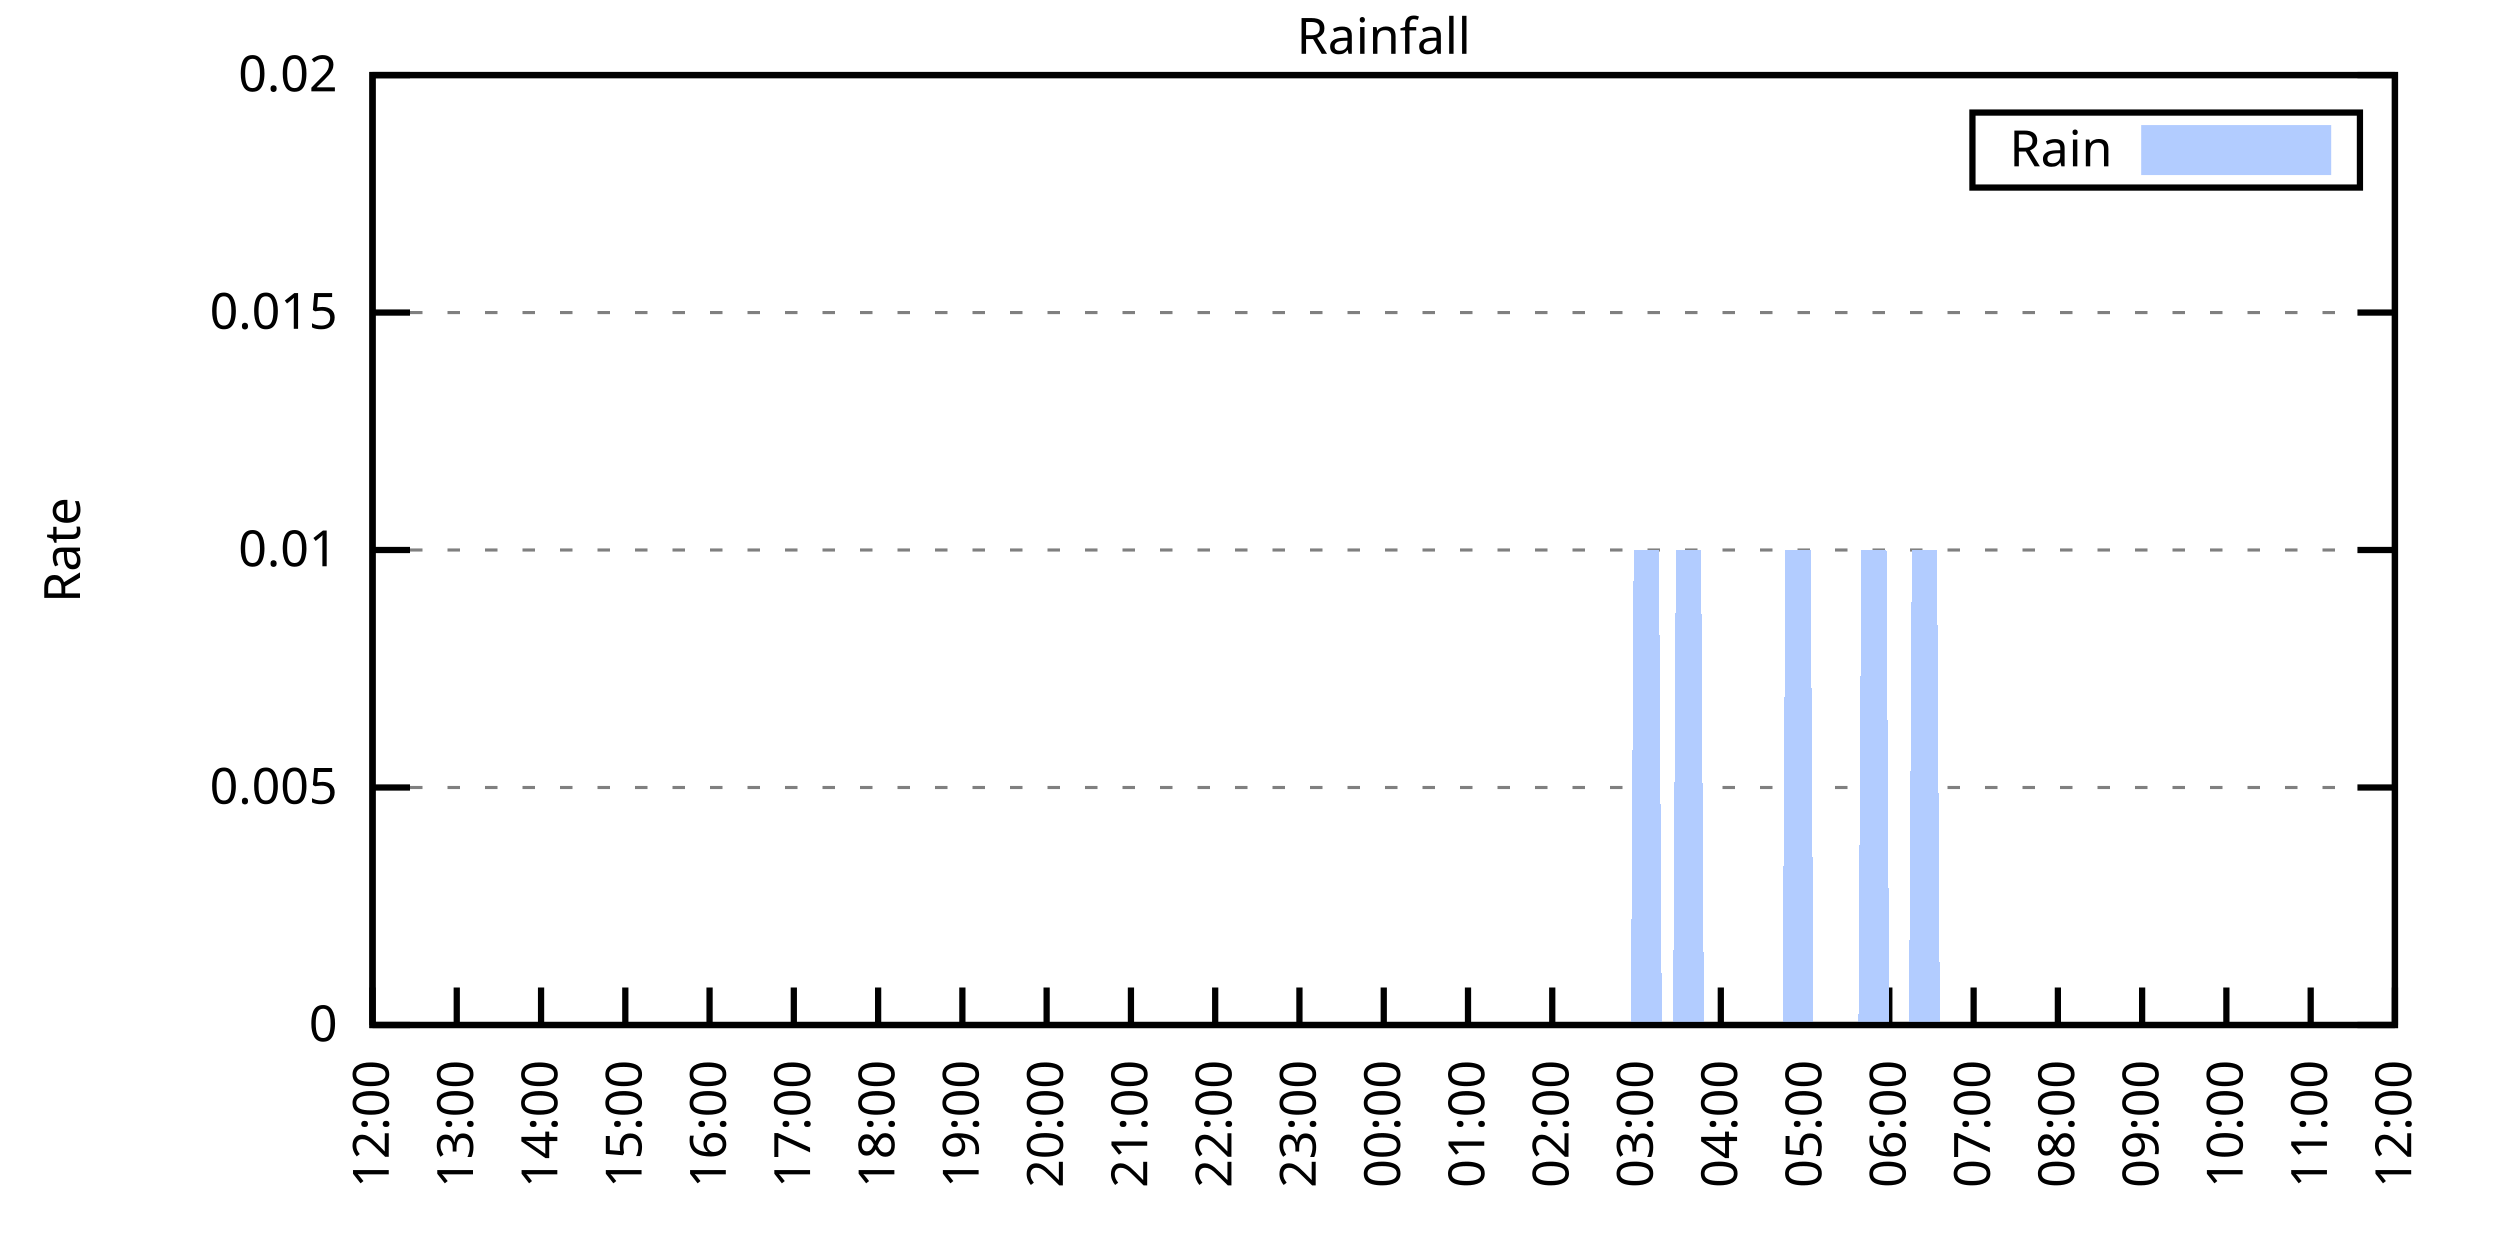
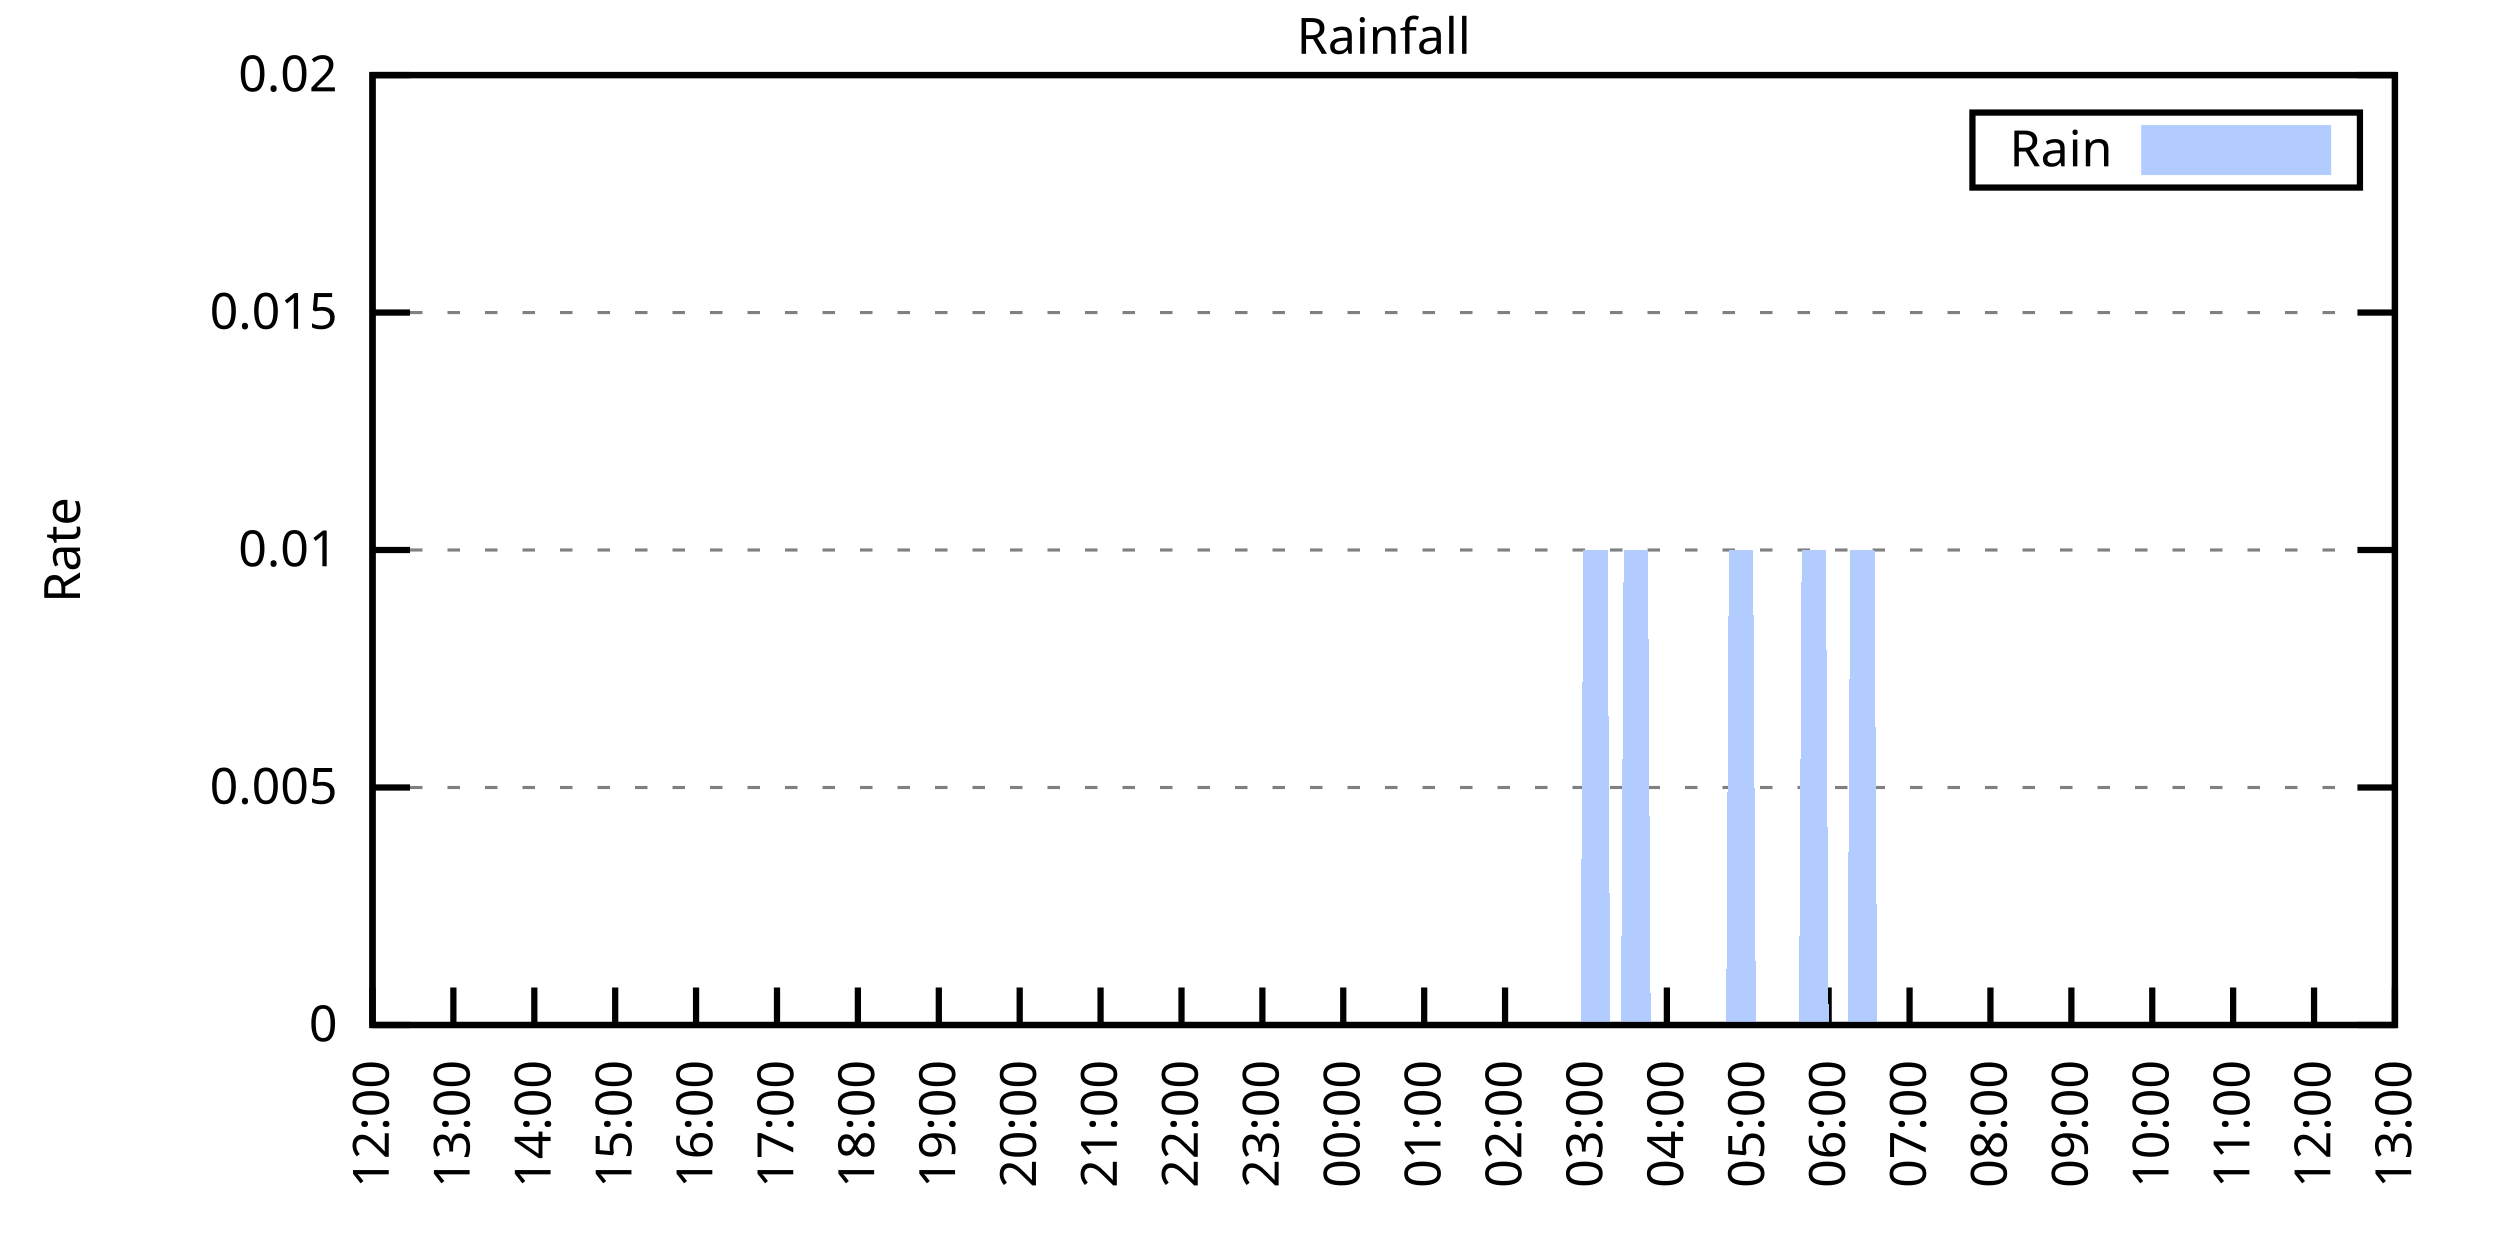
<svg xmlns="http://www.w3.org/2000/svg" xmlns:xlink="http://www.w3.org/1999/xlink" width="400" height="200" viewBox="0 0 400 200">
  <g id="gnuplot_canvas">
    <rect x="0" y="0" width="400" height="200" fill="none" />
    <defs>
      <circle id="gpDot" r="0.5" stroke-width="0.5" stroke="currentColor" />
      <path id="gpPt0" stroke-width="0.333" stroke="currentColor" d="M-1,0 h2 M0,-1 v2" />
      <path id="gpPt1" stroke-width="0.333" stroke="currentColor" d="M-1,-1 L1,1 M1,-1 L-1,1" />
      <path id="gpPt2" stroke-width="0.333" stroke="currentColor" d="M-1,0 L1,0 M0,-1 L0,1 M-1,-1 L1,1 M-1,1 L1,-1" />
      <rect id="gpPt3" stroke-width="0.333" stroke="currentColor" x="-1" y="-1" width="2" height="2" />
      <rect id="gpPt4" stroke-width="0.333" stroke="currentColor" fill="currentColor" x="-1" y="-1" width="2" height="2" />
      <circle id="gpPt5" stroke-width="0.333" stroke="currentColor" cx="0" cy="0" r="1" />
      <use xlink:href="#gpPt5" id="gpPt6" fill="currentColor" stroke="none" />
      <path id="gpPt7" stroke-width="0.333" stroke="currentColor" d="M0,-1.33 L-1.33,0.67 L1.33,0.67 z" />
      <use xlink:href="#gpPt7" id="gpPt8" fill="currentColor" stroke="none" />
      <use xlink:href="#gpPt7" id="gpPt9" stroke="currentColor" transform="rotate(180)" />
      <use xlink:href="#gpPt9" id="gpPt10" fill="currentColor" stroke="none" />
      <use xlink:href="#gpPt3" id="gpPt11" stroke="currentColor" transform="rotate(45)" />
      <use xlink:href="#gpPt11" id="gpPt12" fill="currentColor" stroke="none" />
      <path id="gpPt13" stroke-width="0.333" stroke="currentColor" d="M0,1.330 L1.265,0.411 L0.782,-1.067 L-0.782,-1.076 L-1.265,0.411 z" />
      <use xlink:href="#gpPt13" id="gpPt14" fill="currentColor" stroke="none" />
      <filter id="textbox" filterUnits="objectBoundingBox" x="0" y="0" height="1" width="1">
        <feFlood flood-color="white" flood-opacity="1" result="bgnd" />
        <feComposite in="SourceGraphic" in2="bgnd" operator="atop" />
      </filter>
      <filter id="greybox" filterUnits="objectBoundingBox" x="0" y="0" height="1" width="1">
        <feFlood flood-color="lightgrey" flood-opacity="1" result="grey" />
        <feComposite in="SourceGraphic" in2="grey" operator="atop" />
      </filter>
    </defs>
    <g fill="none" color="white" stroke="currentColor" stroke-width="1.00" stroke-linecap="butt" stroke-linejoin="miter">
</g>
    <g fill="none" color="black" stroke="currentColor" stroke-width="1.00" stroke-linecap="butt" stroke-linejoin="miter">
      <g stroke="none" shape-rendering="crispEdges">
        <polygon fill="rgb(255, 255, 255)" points="59.60,164.00 383.18,164.00 383.18,12.02 59.60,12.02 " />
      </g>
    </g>
    <g fill="none" color="black" stroke="currentColor" stroke-width="1.00" stroke-linecap="butt" stroke-linejoin="miter">
</g>
    <g fill="none" color="black" stroke="black" stroke-width="0.50" stroke-linecap="butt" stroke-linejoin="miter">
</g>
    <g fill="none" color="gray" stroke="currentColor" stroke-width="0.50" stroke-linecap="butt" stroke-linejoin="miter">
      <path stroke="gray" stroke-dasharray="2,4" class="gridline" d="M59.60,164.00 L383.19,164.00  " />
    </g>
    <g fill="none" color="gray" stroke="gray" stroke-width="1.00" stroke-linecap="butt" stroke-linejoin="miter">
</g>
    <g fill="none" color="black" stroke="currentColor" stroke-width="1.00" stroke-linecap="butt" stroke-linejoin="miter">
      <path stroke="black" d="M59.60,164.00 L65.60,164.00 M383.19,164.00 L377.19,164.00  " />
      <g transform="translate(54.00,166.60)" stroke="none" fill="black" font-family="Sans" font-size="8.00" text-anchor="end">
        <text>
          <tspan font-family="Sans"> 0</tspan>
        </text>
      </g>
    </g>
    <g fill="none" color="black" stroke="currentColor" stroke-width="1.00" stroke-linecap="butt" stroke-linejoin="miter">
</g>
    <g fill="none" color="black" stroke="black" stroke-width="0.50" stroke-linecap="butt" stroke-linejoin="miter">
</g>
    <g fill="none" color="gray" stroke="currentColor" stroke-width="0.50" stroke-linecap="butt" stroke-linejoin="miter">
      <path stroke="gray" stroke-dasharray="2,4" class="gridline" d="M59.60,126.00 L383.19,126.00  " />
    </g>
    <g fill="none" color="gray" stroke="gray" stroke-width="1.00" stroke-linecap="butt" stroke-linejoin="miter">
</g>
    <g fill="none" color="black" stroke="currentColor" stroke-width="1.00" stroke-linecap="butt" stroke-linejoin="miter">
      <path stroke="black" d="M59.60,126.00 L65.60,126.00 M383.19,126.00 L377.19,126.00  " />
      <g transform="translate(54.00,128.60)" stroke="none" fill="black" font-family="Sans" font-size="8.00" text-anchor="end">
        <text>
          <tspan font-family="Sans"> 0.005</tspan>
        </text>
      </g>
    </g>
    <g fill="none" color="black" stroke="currentColor" stroke-width="1.00" stroke-linecap="butt" stroke-linejoin="miter">
</g>
    <g fill="none" color="black" stroke="black" stroke-width="0.50" stroke-linecap="butt" stroke-linejoin="miter">
</g>
    <g fill="none" color="gray" stroke="currentColor" stroke-width="0.50" stroke-linecap="butt" stroke-linejoin="miter">
      <path stroke="gray" stroke-dasharray="2,4" class="gridline" d="M59.60,88.00 L383.19,88.00  " />
    </g>
    <g fill="none" color="gray" stroke="gray" stroke-width="1.00" stroke-linecap="butt" stroke-linejoin="miter">
</g>
    <g fill="none" color="black" stroke="currentColor" stroke-width="1.00" stroke-linecap="butt" stroke-linejoin="miter">
      <path stroke="black" d="M59.60,88.00 L65.60,88.00 M383.19,88.00 L377.19,88.00  " />
      <g transform="translate(54.00,90.60)" stroke="none" fill="black" font-family="Sans" font-size="8.00" text-anchor="end">
        <text>
          <tspan font-family="Sans"> 0.01</tspan>
        </text>
      </g>
    </g>
    <g fill="none" color="black" stroke="currentColor" stroke-width="1.00" stroke-linecap="butt" stroke-linejoin="miter">
</g>
    <g fill="none" color="black" stroke="black" stroke-width="0.50" stroke-linecap="butt" stroke-linejoin="miter">
</g>
    <g fill="none" color="gray" stroke="currentColor" stroke-width="0.50" stroke-linecap="butt" stroke-linejoin="miter">
      <path stroke="gray" stroke-dasharray="2,4" class="gridline" d="M59.60,50.01 L383.19,50.01  " />
    </g>
    <g fill="none" color="gray" stroke="gray" stroke-width="1.00" stroke-linecap="butt" stroke-linejoin="miter">
</g>
    <g fill="none" color="black" stroke="currentColor" stroke-width="1.00" stroke-linecap="butt" stroke-linejoin="miter">
      <path stroke="black" d="M59.60,50.01 L65.60,50.01 M383.19,50.01 L377.19,50.01  " />
      <g transform="translate(54.00,52.61)" stroke="none" fill="black" font-family="Sans" font-size="8.00" text-anchor="end">
        <text>
          <tspan font-family="Sans"> 0.015</tspan>
        </text>
      </g>
    </g>
    <g fill="none" color="black" stroke="currentColor" stroke-width="1.00" stroke-linecap="butt" stroke-linejoin="miter">
</g>
    <g fill="none" color="black" stroke="black" stroke-width="0.50" stroke-linecap="butt" stroke-linejoin="miter">
</g>
    <g fill="none" color="gray" stroke="currentColor" stroke-width="0.50" stroke-linecap="butt" stroke-linejoin="miter">
      <path stroke="gray" stroke-dasharray="2,4" class="gridline" d="M59.60,12.01 L383.19,12.01  " />
    </g>
    <g fill="none" color="gray" stroke="gray" stroke-width="1.00" stroke-linecap="butt" stroke-linejoin="miter">
</g>
    <g fill="none" color="black" stroke="currentColor" stroke-width="1.00" stroke-linecap="butt" stroke-linejoin="miter">
      <path stroke="black" d="M59.60,12.01 L65.60,12.01 M383.19,12.01 L377.19,12.01  " />
      <g transform="translate(54.00,14.61)" stroke="none" fill="black" font-family="Sans" font-size="8.00" text-anchor="end">
        <text>
          <tspan font-family="Sans"> 0.02</tspan>
        </text>
      </g>
    </g>
    <g fill="none" color="black" stroke="currentColor" stroke-width="1.00" stroke-linecap="butt" stroke-linejoin="miter">
      <path stroke="black" d="M59.60,164.00 L59.60,158.00  " />
      <g transform="translate(62.20,169.60) rotate(270.00)" stroke="none" fill="black" font-family="Sans" font-size="8.00" text-anchor="end">
        <text>
          <tspan font-family="Sans">12:00</tspan>
        </text>
      </g>
    </g>
    <g fill="none" color="black" stroke="currentColor" stroke-width="1.00" stroke-linecap="butt" stroke-linejoin="miter">
-       <path stroke="black" d="M73.08,164.00 L73.08,158.00  " />
-       <g transform="translate(75.68,169.60) rotate(270.00)" stroke="none" fill="black" font-family="Sans" font-size="8.00" text-anchor="end">
+       <path stroke="black" d="M72.54,164.00 L72.54,158.00  " />
+       <g transform="translate(75.14,169.60) rotate(270.00)" stroke="none" fill="black" font-family="Sans" font-size="8.00" text-anchor="end">
        <text>
          <tspan font-family="Sans">13:00</tspan>
        </text>
      </g>
    </g>
    <g fill="none" color="black" stroke="currentColor" stroke-width="1.00" stroke-linecap="butt" stroke-linejoin="miter">
-       <path stroke="black" d="M86.57,164.00 L86.57,158.00  " />
-       <g transform="translate(89.17,169.60) rotate(270.00)" stroke="none" fill="black" font-family="Sans" font-size="8.00" text-anchor="end">
+       <path stroke="black" d="M85.49,164.00 L85.49,158.00  " />
+       <g transform="translate(88.09,169.60) rotate(270.00)" stroke="none" fill="black" font-family="Sans" font-size="8.00" text-anchor="end">
        <text>
          <tspan font-family="Sans">14:00</tspan>
        </text>
      </g>
    </g>
    <g fill="none" color="black" stroke="currentColor" stroke-width="1.00" stroke-linecap="butt" stroke-linejoin="miter">
-       <path stroke="black" d="M100.05,164.00 L100.05,158.00  " />
-       <g transform="translate(102.65,169.60) rotate(270.00)" stroke="none" fill="black" font-family="Sans" font-size="8.00" text-anchor="end">
+       <path stroke="black" d="M98.43,164.00 L98.43,158.00  " />
+       <g transform="translate(101.03,169.60) rotate(270.00)" stroke="none" fill="black" font-family="Sans" font-size="8.00" text-anchor="end">
        <text>
          <tspan font-family="Sans">15:00</tspan>
        </text>
      </g>
    </g>
    <g fill="none" color="black" stroke="currentColor" stroke-width="1.00" stroke-linecap="butt" stroke-linejoin="miter">
-       <path stroke="black" d="M113.53,164.00 L113.53,158.00  " />
-       <g transform="translate(116.13,169.60) rotate(270.00)" stroke="none" fill="black" font-family="Sans" font-size="8.00" text-anchor="end">
+       <path stroke="black" d="M111.37,164.00 L111.37,158.00  " />
+       <g transform="translate(113.97,169.60) rotate(270.00)" stroke="none" fill="black" font-family="Sans" font-size="8.00" text-anchor="end">
        <text>
          <tspan font-family="Sans">16:00</tspan>
        </text>
      </g>
    </g>
    <g fill="none" color="black" stroke="currentColor" stroke-width="1.00" stroke-linecap="butt" stroke-linejoin="miter">
-       <path stroke="black" d="M127.01,164.00 L127.01,158.00  " />
-       <g transform="translate(129.61,169.60) rotate(270.00)" stroke="none" fill="black" font-family="Sans" font-size="8.00" text-anchor="end">
+       <path stroke="black" d="M124.32,164.00 L124.32,158.00  " />
+       <g transform="translate(126.92,169.60) rotate(270.00)" stroke="none" fill="black" font-family="Sans" font-size="8.00" text-anchor="end">
        <text>
          <tspan font-family="Sans">17:00</tspan>
        </text>
      </g>
    </g>
    <g fill="none" color="black" stroke="currentColor" stroke-width="1.00" stroke-linecap="butt" stroke-linejoin="miter">
-       <path stroke="black" d="M140.50,164.00 L140.50,158.00  " />
-       <g transform="translate(143.10,169.60) rotate(270.00)" stroke="none" fill="black" font-family="Sans" font-size="8.00" text-anchor="end">
+       <path stroke="black" d="M137.26,164.00 L137.26,158.00  " />
+       <g transform="translate(139.86,169.60) rotate(270.00)" stroke="none" fill="black" font-family="Sans" font-size="8.00" text-anchor="end">
        <text>
          <tspan font-family="Sans">18:00</tspan>
        </text>
      </g>
    </g>
    <g fill="none" color="black" stroke="currentColor" stroke-width="1.00" stroke-linecap="butt" stroke-linejoin="miter">
-       <path stroke="black" d="M153.98,164.00 L153.98,158.00  " />
-       <g transform="translate(156.58,169.60) rotate(270.00)" stroke="none" fill="black" font-family="Sans" font-size="8.00" text-anchor="end">
+       <path stroke="black" d="M150.21,164.00 L150.21,158.00  " />
+       <g transform="translate(152.81,169.60) rotate(270.00)" stroke="none" fill="black" font-family="Sans" font-size="8.00" text-anchor="end">
        <text>
          <tspan font-family="Sans">19:00</tspan>
        </text>
      </g>
    </g>
    <g fill="none" color="black" stroke="currentColor" stroke-width="1.00" stroke-linecap="butt" stroke-linejoin="miter">
-       <path stroke="black" d="M167.46,164.00 L167.46,158.00  " />
-       <g transform="translate(170.06,169.60) rotate(270.00)" stroke="none" fill="black" font-family="Sans" font-size="8.00" text-anchor="end">
+       <path stroke="black" d="M163.15,164.00 L163.15,158.00  " />
+       <g transform="translate(165.75,169.60) rotate(270.00)" stroke="none" fill="black" font-family="Sans" font-size="8.00" text-anchor="end">
        <text>
          <tspan font-family="Sans">20:00</tspan>
        </text>
      </g>
    </g>
    <g fill="none" color="black" stroke="currentColor" stroke-width="1.00" stroke-linecap="butt" stroke-linejoin="miter">
-       <path stroke="black" d="M180.95,164.00 L180.95,158.00  " />
-       <g transform="translate(183.55,169.60) rotate(270.00)" stroke="none" fill="black" font-family="Sans" font-size="8.00" text-anchor="end">
+       <path stroke="black" d="M176.09,164.00 L176.09,158.00  " />
+       <g transform="translate(178.69,169.60) rotate(270.00)" stroke="none" fill="black" font-family="Sans" font-size="8.00" text-anchor="end">
        <text>
          <tspan font-family="Sans">21:00</tspan>
        </text>
      </g>
    </g>
    <g fill="none" color="black" stroke="currentColor" stroke-width="1.00" stroke-linecap="butt" stroke-linejoin="miter">
-       <path stroke="black" d="M194.43,164.00 L194.43,158.00  " />
-       <g transform="translate(197.03,169.60) rotate(270.00)" stroke="none" fill="black" font-family="Sans" font-size="8.00" text-anchor="end">
+       <path stroke="black" d="M189.04,164.00 L189.04,158.00  " />
+       <g transform="translate(191.64,169.60) rotate(270.00)" stroke="none" fill="black" font-family="Sans" font-size="8.00" text-anchor="end">
        <text>
          <tspan font-family="Sans">22:00</tspan>
        </text>
      </g>
    </g>
    <g fill="none" color="black" stroke="currentColor" stroke-width="1.00" stroke-linecap="butt" stroke-linejoin="miter">
-       <path stroke="black" d="M207.91,164.00 L207.91,158.00  " />
-       <g transform="translate(210.51,169.60) rotate(270.00)" stroke="none" fill="black" font-family="Sans" font-size="8.00" text-anchor="end">
+       <path stroke="black" d="M201.98,164.00 L201.98,158.00  " />
+       <g transform="translate(204.58,169.60) rotate(270.00)" stroke="none" fill="black" font-family="Sans" font-size="8.00" text-anchor="end">
        <text>
          <tspan font-family="Sans">23:00</tspan>
        </text>
      </g>
    </g>
    <g fill="none" color="black" stroke="currentColor" stroke-width="1.00" stroke-linecap="butt" stroke-linejoin="miter">
-       <path stroke="black" d="M221.40,164.00 L221.40,158.00  " />
-       <g transform="translate(224.00,169.60) rotate(270.00)" stroke="none" fill="black" font-family="Sans" font-size="8.00" text-anchor="end">
+       <path stroke="black" d="M214.92,164.00 L214.92,158.00  " />
+       <g transform="translate(217.52,169.60) rotate(270.00)" stroke="none" fill="black" font-family="Sans" font-size="8.00" text-anchor="end">
        <text>
          <tspan font-family="Sans">00:00</tspan>
        </text>
      </g>
    </g>
    <g fill="none" color="black" stroke="currentColor" stroke-width="1.00" stroke-linecap="butt" stroke-linejoin="miter">
-       <path stroke="black" d="M234.88,164.00 L234.88,158.00  " />
-       <g transform="translate(237.48,169.60) rotate(270.00)" stroke="none" fill="black" font-family="Sans" font-size="8.00" text-anchor="end">
+       <path stroke="black" d="M227.87,164.00 L227.87,158.00  " />
+       <g transform="translate(230.47,169.60) rotate(270.00)" stroke="none" fill="black" font-family="Sans" font-size="8.00" text-anchor="end">
        <text>
          <tspan font-family="Sans">01:00</tspan>
        </text>
      </g>
    </g>
    <g fill="none" color="black" stroke="currentColor" stroke-width="1.00" stroke-linecap="butt" stroke-linejoin="miter">
-       <path stroke="black" d="M248.36,164.00 L248.36,158.00  " />
-       <g transform="translate(250.96,169.60) rotate(270.00)" stroke="none" fill="black" font-family="Sans" font-size="8.00" text-anchor="end">
+       <path stroke="black" d="M240.81,164.00 L240.81,158.00  " />
+       <g transform="translate(243.41,169.60) rotate(270.00)" stroke="none" fill="black" font-family="Sans" font-size="8.00" text-anchor="end">
        <text>
          <tspan font-family="Sans">02:00</tspan>
        </text>
      </g>
    </g>
    <g fill="none" color="black" stroke="currentColor" stroke-width="1.00" stroke-linecap="butt" stroke-linejoin="miter">
-       <path stroke="black" d="M261.84,164.00 L261.84,158.00  " />
-       <g transform="translate(264.44,169.60) rotate(270.00)" stroke="none" fill="black" font-family="Sans" font-size="8.00" text-anchor="end">
+       <path stroke="black" d="M253.75,164.00 L253.75,158.00  " />
+       <g transform="translate(256.35,169.60) rotate(270.00)" stroke="none" fill="black" font-family="Sans" font-size="8.00" text-anchor="end">
        <text>
          <tspan font-family="Sans">03:00</tspan>
        </text>
      </g>
    </g>
    <g fill="none" color="black" stroke="currentColor" stroke-width="1.00" stroke-linecap="butt" stroke-linejoin="miter">
-       <path stroke="black" d="M275.33,164.00 L275.33,158.00  " />
-       <g transform="translate(277.93,169.60) rotate(270.00)" stroke="none" fill="black" font-family="Sans" font-size="8.00" text-anchor="end">
+       <path stroke="black" d="M266.70,164.00 L266.70,158.00  " />
+       <g transform="translate(269.30,169.60) rotate(270.00)" stroke="none" fill="black" font-family="Sans" font-size="8.00" text-anchor="end">
        <text>
          <tspan font-family="Sans">04:00</tspan>
        </text>
      </g>
    </g>
    <g fill="none" color="black" stroke="currentColor" stroke-width="1.00" stroke-linecap="butt" stroke-linejoin="miter">
-       <path stroke="black" d="M288.81,164.00 L288.81,158.00  " />
-       <g transform="translate(291.41,169.60) rotate(270.00)" stroke="none" fill="black" font-family="Sans" font-size="8.00" text-anchor="end">
+       <path stroke="black" d="M279.64,164.00 L279.64,158.00  " />
+       <g transform="translate(282.24,169.60) rotate(270.00)" stroke="none" fill="black" font-family="Sans" font-size="8.00" text-anchor="end">
        <text>
          <tspan font-family="Sans">05:00</tspan>
        </text>
      </g>
    </g>
    <g fill="none" color="black" stroke="currentColor" stroke-width="1.00" stroke-linecap="butt" stroke-linejoin="miter">
-       <path stroke="black" d="M302.29,164.00 L302.29,158.00  " />
-       <g transform="translate(304.89,169.60) rotate(270.00)" stroke="none" fill="black" font-family="Sans" font-size="8.00" text-anchor="end">
+       <path stroke="black" d="M292.58,164.00 L292.58,158.00  " />
+       <g transform="translate(295.18,169.60) rotate(270.00)" stroke="none" fill="black" font-family="Sans" font-size="8.00" text-anchor="end">
        <text>
          <tspan font-family="Sans">06:00</tspan>
        </text>
      </g>
    </g>
    <g fill="none" color="black" stroke="currentColor" stroke-width="1.00" stroke-linecap="butt" stroke-linejoin="miter">
-       <path stroke="black" d="M315.78,164.00 L315.78,158.00  " />
-       <g transform="translate(318.38,169.60) rotate(270.00)" stroke="none" fill="black" font-family="Sans" font-size="8.00" text-anchor="end">
+       <path stroke="black" d="M305.53,164.00 L305.53,158.00  " />
+       <g transform="translate(308.13,169.60) rotate(270.00)" stroke="none" fill="black" font-family="Sans" font-size="8.00" text-anchor="end">
        <text>
          <tspan font-family="Sans">07:00</tspan>
        </text>
      </g>
    </g>
    <g fill="none" color="black" stroke="currentColor" stroke-width="1.00" stroke-linecap="butt" stroke-linejoin="miter">
-       <path stroke="black" d="M329.26,164.00 L329.26,158.00  " />
-       <g transform="translate(331.86,169.60) rotate(270.00)" stroke="none" fill="black" font-family="Sans" font-size="8.00" text-anchor="end">
+       <path stroke="black" d="M318.47,164.00 L318.47,158.00  " />
+       <g transform="translate(321.07,169.60) rotate(270.00)" stroke="none" fill="black" font-family="Sans" font-size="8.00" text-anchor="end">
        <text>
          <tspan font-family="Sans">08:00</tspan>
        </text>
      </g>
    </g>
    <g fill="none" color="black" stroke="currentColor" stroke-width="1.00" stroke-linecap="butt" stroke-linejoin="miter">
-       <path stroke="black" d="M342.74,164.00 L342.74,158.00  " />
-       <g transform="translate(345.34,169.60) rotate(270.00)" stroke="none" fill="black" font-family="Sans" font-size="8.00" text-anchor="end">
+       <path stroke="black" d="M331.42,164.00 L331.42,158.00  " />
+       <g transform="translate(334.02,169.60) rotate(270.00)" stroke="none" fill="black" font-family="Sans" font-size="8.00" text-anchor="end">
        <text>
          <tspan font-family="Sans">09:00</tspan>
        </text>
      </g>
    </g>
    <g fill="none" color="black" stroke="currentColor" stroke-width="1.00" stroke-linecap="butt" stroke-linejoin="miter">
-       <path stroke="black" d="M356.22,164.00 L356.22,158.00  " />
-       <g transform="translate(358.82,169.60) rotate(270.00)" stroke="none" fill="black" font-family="Sans" font-size="8.00" text-anchor="end">
+       <path stroke="black" d="M344.36,164.00 L344.36,158.00  " />
+       <g transform="translate(346.96,169.60) rotate(270.00)" stroke="none" fill="black" font-family="Sans" font-size="8.00" text-anchor="end">
        <text>
          <tspan font-family="Sans">10:00</tspan>
        </text>
      </g>
    </g>
    <g fill="none" color="black" stroke="currentColor" stroke-width="1.00" stroke-linecap="butt" stroke-linejoin="miter">
-       <path stroke="black" d="M369.71,164.00 L369.71,158.00  " />
-       <g transform="translate(372.31,169.60) rotate(270.00)" stroke="none" fill="black" font-family="Sans" font-size="8.00" text-anchor="end">
+       <path stroke="black" d="M357.30,164.00 L357.30,158.00  " />
+       <g transform="translate(359.90,169.60) rotate(270.00)" stroke="none" fill="black" font-family="Sans" font-size="8.00" text-anchor="end">
        <text>
          <tspan font-family="Sans">11:00</tspan>
+         </text>
+       </g>
+     </g>
+     <g fill="none" color="black" stroke="currentColor" stroke-width="1.00" stroke-linecap="butt" stroke-linejoin="miter">
+       <path stroke="black" d="M370.25,164.00 L370.25,158.00  " />
+       <g transform="translate(372.85,169.60) rotate(270.00)" stroke="none" fill="black" font-family="Sans" font-size="8.00" text-anchor="end">
+         <text>
+           <tspan font-family="Sans">12:00</tspan>
        </text>
      </g>
    </g>
    <g fill="none" color="black" stroke="currentColor" stroke-width="1.00" stroke-linecap="butt" stroke-linejoin="miter">
      <path stroke="black" d="M383.19,164.00 L383.19,158.00  " />
      <g transform="translate(385.79,169.60) rotate(270.00)" stroke="none" fill="black" font-family="Sans" font-size="8.00" text-anchor="end">
        <text>
-           <tspan font-family="Sans">12:00</tspan>
+           <tspan font-family="Sans">13:00</tspan>
        </text>
      </g>
    </g>
    <g fill="none" color="black" stroke="currentColor" stroke-width="1.00" stroke-linecap="butt" stroke-linejoin="miter">
</g>
    <g fill="none" color="black" stroke="currentColor" stroke-width="1.00" stroke-linecap="butt" stroke-linejoin="miter">
      <path stroke="black" d="M59.60,12.01 L59.60,164.00 L383.19,164.00 L383.19,12.01 L59.60,12.01 Z  " />
    </g>
    <g fill="none" color="black" stroke="currentColor" stroke-width="1.00" stroke-linecap="butt" stroke-linejoin="miter">
</g>
    <g fill="none" color="black" stroke="currentColor" stroke-width="1.00" stroke-linecap="butt" stroke-linejoin="miter">
      <path stroke="black" d="M315.59,30.01 L315.59,18.01 L377.59,18.01 L377.59,30.01 L315.59,30.01 Z  " />
    </g>
    <g id="Rainfall_plot_1">
      <g fill="none" color="white" stroke="black" stroke-width="2.00" stroke-linecap="butt" stroke-linejoin="miter">
</g>
      <g fill="none" color="black" stroke="currentColor" stroke-width="2.00" stroke-linecap="butt" stroke-linejoin="miter">
        <g transform="translate(337.99,26.61)" stroke="none" fill="black" font-family="Sans" font-size="8.00" text-anchor="end">
          <text>
            <tspan font-family="Sans">Rain</tspan>
          </text>
        </g>
      </g>
      <g fill="none" color="black" stroke="currentColor" stroke-width="2.00" stroke-linecap="butt" stroke-linejoin="miter">
        <g stroke="none" shape-rendering="crispEdges">
          <polygon fill="rgb(178, 204, 255)" points="343.59,27.01 371.99,27.01 371.99,21.01 343.59,21.01 " />
        </g>
        <path stroke="rgb(178, 204, 255)" d="M343.59,27.01 L371.99,27.01 L371.99,21.01 L343.59,21.01 L343.59,27.01 Z  " />
      </g>
      <g fill="none" color="black" stroke="currentColor" stroke-width="2.00" stroke-linecap="butt" stroke-linejoin="miter">
        <g stroke="none" shape-rendering="crispEdges">
-           <polygon fill="rgb(178, 204, 255)" points="60.05,164.00 60.50,164.00 60.95,164.00 61.40,164.00 61.85,164.00 62.30,164.00 62.75,164.00 63.20,164.00 63.64,164.00 64.09,164.00 64.54,164.00 64.99,164.00 65.44,164.00 65.89,164.00 66.34,164.00 66.79,164.00 67.24,164.00 67.69,164.00 68.14,164.00 68.59,164.00 69.04,164.00 69.49,164.00 69.94,164.00 70.39,164.00 70.84,164.00 71.29,164.00 71.73,164.00 72.18,164.00 72.63,164.00 73.08,164.00 73.53,164.00 73.98,164.00 74.43,164.00 74.88,164.00 75.33,164.00 75.78,164.00 76.23,164.00 76.68,164.00 77.13,164.00 77.58,164.00 78.03,164.00 78.48,164.00 78.93,164.00 79.37,164.00 79.82,164.00 80.27,164.00 80.72,164.00 81.17,164.00 81.62,164.00 82.07,164.00 82.52,164.00 82.97,164.00 83.42,164.00 83.87,164.00 84.32,164.00 84.77,164.00 85.22,164.00 85.67,164.00 86.12,164.00 86.57,164.00 87.02,164.00 87.46,164.00 87.91,164.00 88.36,164.00 88.81,164.00 89.26,164.00 89.71,164.00 90.16,164.00 90.61,164.00 91.06,164.00 91.51,164.00 91.96,164.00 92.41,164.00 92.86,164.00 93.31,164.00 93.76,164.00 94.21,164.00 94.66,164.00 95.11,164.00 95.55,164.00 96.00,164.00 96.45,164.00 96.90,164.00 97.35,164.00 97.80,164.00 98.25,164.00 98.70,164.00 99.15,164.00 99.60,164.00 100.05,164.00 100.50,164.00 100.95,164.00 101.40,164.00 101.85,164.00 102.30,164.00 102.75,164.00 103.19,164.00 103.64,164.00 104.09,164.00 104.54,164.00 104.99,164.00 105.44,164.00 105.89,164.00 106.34,164.00 106.79,164.00 107.24,164.00 107.69,164.00 108.14,164.00 108.59,164.00 109.04,164.00 109.49,164.00 109.94,164.00 110.39,164.00 110.84,164.00 111.28,164.00 111.73,164.00 112.18,164.00 112.63,164.00 113.08,164.00 113.53,164.00 113.98,164.00 114.43,164.00 114.88,164.00 115.33,164.00 115.78,164.00 116.23,164.00 116.68,164.00 117.13,164.00 117.58,164.00 118.03,164.00 118.48,164.00 118.92,164.00 119.37,164.00 119.82,164.00 120.27,164.00 120.72,164.00 121.17,164.00 121.62,164.00 122.07,164.00 122.52,164.00 122.97,164.00 123.42,164.00 123.87,164.00 124.32,164.00 124.77,164.00 125.22,164.00 125.67,164.00 126.12,164.00 126.57,164.00 127.01,164.00 127.46,164.00 127.91,164.00 128.36,164.00 128.81,164.00 129.26,164.00 129.71,164.00 130.16,164.00 130.61,164.00 131.06,164.00 131.51,164.00 131.96,164.00 132.41,164.00 132.86,164.00 133.31,164.00 133.76,164.00 134.21,164.00 134.65,164.00 135.10,164.00 135.55,164.00 136.00,164.00 136.45,164.00 136.90,164.00 137.35,164.00 137.80,164.00 138.25,164.00 138.70,164.00 139.15,164.00 139.60,164.00 140.05,164.00 140.50,164.00 140.95,164.00 141.40,164.00 141.85,164.00 142.30,164.00 142.74,164.00 143.19,164.00 143.64,164.00 144.09,164.00 144.54,164.00 144.99,164.00 145.44,164.00 145.89,164.00 146.34,164.00 146.79,164.00 147.24,164.00 147.69,164.00 148.14,164.00 148.59,164.00 149.04,164.00 149.49,164.00 149.94,164.00 150.38,164.00 150.83,164.00 151.28,164.00 151.73,164.00 152.18,164.00 152.63,164.00 153.08,164.00 153.53,164.00 153.98,164.00 154.43,164.00 154.88,164.00 155.33,164.00 155.78,164.00 156.23,164.00 156.68,164.00 157.13,164.00 157.58,164.00 158.03,164.00 158.47,164.00 158.92,164.00 159.37,164.00 159.82,164.00 160.27,164.00 160.72,164.00 161.17,164.00 161.62,164.00 162.07,164.00 162.52,164.00 162.97,164.00 163.42,164.00 163.87,164.00 164.32,164.00 164.77,164.00 165.22,164.00 165.67,164.00 166.12,164.00 166.56,164.00 167.01,164.00 167.46,164.00 167.91,164.00 168.36,164.00 168.81,164.00 169.26,164.00 169.71,164.00 170.16,164.00 170.61,164.00 171.06,164.00 171.51,164.00 171.96,164.00 172.41,164.00 172.86,164.00 173.31,164.00 173.76,164.00 174.20,164.00 174.65,164.00 175.10,164.00 175.55,164.00 176.00,164.00 176.45,164.00 176.90,164.00 177.35,164.00 177.80,164.00 178.25,164.00 178.70,164.00 179.15,164.00 179.60,164.00 180.05,164.00 180.50,164.00 180.95,164.00 181.40,164.00 181.85,164.00 182.29,164.00 182.74,164.00 183.19,164.00 183.64,164.00 184.09,164.00 184.54,164.00 184.99,164.00 185.44,164.00 185.89,164.00 186.34,164.00 186.79,164.00 187.24,164.00 187.69,164.00 188.14,164.00 188.59,164.00 189.04,164.00 189.49,164.00 189.93,164.00 190.38,164.00 190.83,164.00 191.28,164.00 191.73,164.00 192.18,164.00 192.63,164.00 193.08,164.00 193.53,164.00 193.98,164.00 194.43,164.00 194.88,164.00 195.33,164.00 195.78,164.00 196.23,164.00 196.68,164.00 197.13,164.00 197.58,164.00 198.02,164.00 198.47,164.00 198.92,164.00 199.37,164.00 199.82,164.00 200.27,164.00 200.72,164.00 201.17,164.00 201.62,164.00 202.07,164.00 202.52,164.00 202.97,164.00 203.42,164.00 203.87,164.00 204.32,164.00 204.77,164.00 205.22,164.00 205.66,164.00 206.11,164.00 206.56,164.00 207.01,164.00 207.46,164.00 207.91,164.00 208.36,164.00 208.81,164.00 209.26,164.00 209.71,164.00 210.16,164.00 210.61,164.00 211.06,164.00 211.51,164.00 211.96,164.00 212.41,164.00 212.86,164.00 213.31,164.00 213.75,164.00 214.20,164.00 214.65,164.00 215.10,164.00 215.55,164.00 216.00,164.00 216.45,164.00 216.90,164.00 217.35,164.00 217.80,164.00 218.25,164.00 218.70,164.00 219.15,164.00 219.60,164.00 220.05,164.00 220.50,164.00 220.95,164.00 221.40,164.00 221.84,164.00 222.29,164.00 222.74,164.00 223.19,164.00 223.64,164.00 224.09,164.00 224.54,164.00 224.99,164.00 225.44,164.00 225.89,164.00 226.34,164.00 226.79,164.00 227.24,164.00 227.69,164.00 228.14,164.00 228.59,164.00 229.04,164.00 229.48,164.00 229.93,164.00 230.38,164.00 230.83,164.00 231.28,164.00 231.73,164.00 232.18,164.00 232.63,164.00 233.08,164.00 233.53,164.00 233.98,164.00 234.43,164.00 234.88,164.00 235.33,164.00 235.78,164.00 236.23,164.00 236.68,164.00 237.13,164.00 237.57,164.00 238.02,164.00 238.47,164.00 238.92,164.00 239.37,164.00 239.82,164.00 240.27,164.00 240.72,164.00 241.17,164.00 241.62,164.00 242.07,164.00 242.52,164.00 242.97,164.00 243.42,164.00 243.87,164.00 244.32,164.00 244.77,164.00 245.21,164.00 245.66,164.00 246.11,164.00 246.56,164.00 247.01,164.00 247.46,164.00 247.91,164.00 248.36,164.00 248.81,164.00 249.26,164.00 249.71,164.00 250.16,164.00 250.61,164.00 251.06,164.00 251.51,164.00 251.96,164.00 252.41,164.00 252.86,164.00 253.30,164.00 253.75,164.00 254.20,164.00 254.65,164.00 255.10,164.00 255.55,164.00 256.00,164.00 256.45,164.00 256.90,164.00 257.35,164.00 257.80,164.00 258.25,164.00 258.70,164.00 259.15,164.00 259.60,164.00 260.05,164.00 260.50,164.00 260.94,164.00 261.39,88.00 261.84,88.00 262.29,88.00 262.74,88.00 263.19,88.00 263.64,88.00 264.09,88.00 264.54,88.00 264.99,88.00 265.44,88.00 265.89,164.00 266.34,164.00 266.79,164.00 267.24,164.00 267.69,164.00 268.14,88.00 268.59,88.00 269.03,88.00 269.48,88.00 269.93,88.00 270.38,88.00 270.83,88.00 271.28,88.00 271.73,88.00 272.18,88.00 272.63,164.00 273.08,164.00 273.53,164.00 273.98,164.00 274.43,164.00 274.88,164.00 275.33,164.00 275.78,164.00 276.23,164.00 276.67,164.00 277.12,164.00 277.57,164.00 278.02,164.00 278.47,164.00 278.92,164.00 279.37,164.00 279.82,164.00 280.27,164.00 280.72,164.00 281.17,164.00 281.62,164.00 282.07,164.00 282.52,164.00 282.97,164.00 283.42,164.00 283.87,164.00 284.32,164.00 284.76,164.00 285.21,164.00 285.66,88.00 286.11,88.00 286.56,88.00 287.01,88.00 287.46,88.00 287.91,88.00 288.36,88.00 288.81,88.00 289.26,88.00 289.71,88.00 290.16,164.00 290.61,164.00 291.06,164.00 291.51,164.00 291.96,164.00 292.41,164.00 292.85,164.00 293.30,164.00 293.75,164.00 294.20,164.00 294.65,164.00 295.10,164.00 295.55,164.00 296.00,164.00 296.45,164.00 296.90,164.00 297.35,164.00 297.80,88.00 298.25,88.00 298.70,88.00 299.15,88.00 299.60,88.00 300.05,88.00 300.49,88.00 300.94,88.00 301.39,88.00 301.84,88.00 302.29,164.00 302.74,164.00 303.19,164.00 303.64,164.00 304.09,164.00 304.54,164.00 304.99,164.00 305.44,164.00 305.89,88.00 306.34,88.00 306.79,88.00 307.24,88.00 307.69,88.00 308.14,88.00 308.58,88.00 309.03,88.00 309.48,88.00 309.93,88.00 310.38,164.00 310.83,164.00 311.28,164.00 311.73,164.00 312.18,164.00 312.63,164.00 313.08,164.00 313.53,164.00 313.98,164.00 314.43,164.00 314.88,164.00 315.33,164.00 315.78,164.00 316.22,164.00 316.67,164.00 317.12,164.00 317.57,164.00 318.02,164.00 318.47,164.00 318.92,164.00 319.37,164.00 319.82,164.00 320.27,164.00 320.72,164.00 321.17,164.00 321.62,164.00 322.07,164.00 322.52,164.00 322.97,164.00 323.42,164.00 323.87,164.00 324.31,164.00 324.76,164.00 325.21,164.00 325.66,164.00 326.11,164.00 326.56,164.00 327.01,164.00 327.46,164.00 327.91,164.00 328.36,164.00 328.81,164.00 329.26,164.00 329.71,164.00 330.16,164.00 330.61,164.00 331.06,164.00 331.51,164.00 331.95,164.00 332.40,164.00 332.85,164.00 333.30,164.00 333.75,164.00 334.20,164.00 334.65,164.00 335.10,164.00 335.55,164.00 336.00,164.00 336.45,164.00 336.90,164.00 337.35,164.00 337.80,164.00 338.25,164.00 338.70,164.00 339.15,164.00 339.60,164.00 340.04,164.00 340.49,164.00 340.94,164.00 341.39,164.00 341.84,164.00 342.29,164.00 342.74,164.00 343.19,164.00 343.64,164.00 344.09,164.00 344.54,164.00 344.99,164.00 345.44,164.00 345.89,164.00 346.34,164.00 346.79,164.00 347.24,164.00 347.68,164.00 348.13,164.00 348.58,164.00 349.03,164.00 349.48,164.00 349.93,164.00 350.38,164.00 350.83,164.00 351.28,164.00 351.73,164.00 352.18,164.00 352.63,164.00 353.08,164.00 353.53,164.00 353.98,164.00 354.43,164.00 354.88,164.00 355.33,164.00 355.77,164.00 356.22,164.00 356.67,164.00 357.12,164.00 357.57,164.00 358.02,164.00 358.47,164.00 358.92,164.00 359.37,164.00 359.82,164.00 360.27,164.00 360.72,164.00 361.17,164.00 361.62,164.00 362.07,164.00 362.52,164.00 362.97,164.00 363.42,164.00 363.86,164.00 364.31,164.00 364.76,164.00 365.21,164.00 365.66,164.00 366.11,164.00 366.56,164.00 367.01,164.00 367.46,164.00 367.91,164.00 368.36,164.00 368.81,164.00 369.26,164.00 369.71,164.00 370.16,164.00 370.61,164.00 371.06,164.00 371.50,164.00 371.95,164.00 372.40,164.00 372.85,164.00 373.30,164.00 373.75,164.00 374.20,164.00 374.65,164.00 375.10,164.00 375.55,164.00 376.00,164.00 376.45,164.00 376.90,164.00 377.35,164.00 377.80,164.00 378.25,164.00 378.70,164.00 379.15,164.00 379.59,164.00 380.04,164.00 380.49,164.00 380.94,164.00 381.39,164.00 381.84,164.00 382.29,164.00 382.74,164.00 383.19,164.00 383.19,164.00 60.05,164.00 " />
+           <polygon fill="rgb(178, 204, 255)" points="63.05,164.00 63.48,164.00 63.91,164.00 64.35,164.00 64.78,164.00 65.21,164.00 65.64,164.00 66.07,164.00 66.50,164.00 66.93,164.00 67.37,164.00 67.80,164.00 68.23,164.00 68.66,164.00 69.09,164.00 69.52,164.00 69.95,164.00 70.39,164.00 70.82,164.00 71.25,164.00 71.68,164.00 72.11,164.00 72.54,164.00 72.98,164.00 73.41,164.00 73.84,164.00 74.27,164.00 74.70,164.00 75.13,164.00 75.56,164.00 76.00,164.00 76.43,164.00 76.86,164.00 77.29,164.00 77.72,164.00 78.15,164.00 78.58,164.00 79.02,164.00 79.45,164.00 79.88,164.00 80.31,164.00 80.74,164.00 81.17,164.00 81.60,164.00 82.04,164.00 82.47,164.00 82.90,164.00 83.33,164.00 83.76,164.00 84.19,164.00 84.62,164.00 85.06,164.00 85.49,164.00 85.92,164.00 86.35,164.00 86.78,164.00 87.21,164.00 87.64,164.00 88.08,164.00 88.51,164.00 88.94,164.00 89.37,164.00 89.80,164.00 90.23,164.00 90.66,164.00 91.10,164.00 91.53,164.00 91.96,164.00 92.39,164.00 92.82,164.00 93.25,164.00 93.68,164.00 94.12,164.00 94.55,164.00 94.98,164.00 95.41,164.00 95.84,164.00 96.27,164.00 96.70,164.00 97.14,164.00 97.57,164.00 98.00,164.00 98.43,164.00 98.86,164.00 99.29,164.00 99.73,164.00 100.16,164.00 100.59,164.00 101.02,164.00 101.45,164.00 101.88,164.00 102.31,164.00 102.75,164.00 103.18,164.00 103.61,164.00 104.04,164.00 104.47,164.00 104.90,164.00 105.33,164.00 105.77,164.00 106.20,164.00 106.63,164.00 107.06,164.00 107.49,164.00 107.92,164.00 108.35,164.00 108.79,164.00 109.22,164.00 109.65,164.00 110.08,164.00 110.51,164.00 110.94,164.00 111.37,164.00 111.81,164.00 112.24,164.00 112.67,164.00 113.10,164.00 113.53,164.00 113.96,164.00 114.39,164.00 114.83,164.00 115.26,164.00 115.69,164.00 116.12,164.00 116.55,164.00 116.98,164.00 117.41,164.00 117.85,164.00 118.28,164.00 118.71,164.00 119.14,164.00 119.57,164.00 120.00,164.00 120.43,164.00 120.87,164.00 121.30,164.00 121.73,164.00 122.16,164.00 122.59,164.00 123.02,164.00 123.46,164.00 123.89,164.00 124.32,164.00 124.75,164.00 125.18,164.00 125.61,164.00 126.04,164.00 126.48,164.00 126.91,164.00 127.34,164.00 127.77,164.00 128.20,164.00 128.63,164.00 129.06,164.00 129.50,164.00 129.93,164.00 130.36,164.00 130.79,164.00 131.22,164.00 131.65,164.00 132.08,164.00 132.52,164.00 132.95,164.00 133.38,164.00 133.81,164.00 134.24,164.00 134.67,164.00 135.10,164.00 135.54,164.00 135.97,164.00 136.40,164.00 136.83,164.00 137.26,164.00 137.69,164.00 138.12,164.00 138.56,164.00 138.99,164.00 139.42,164.00 139.85,164.00 140.28,164.00 140.71,164.00 141.14,164.00 141.58,164.00 142.01,164.00 142.44,164.00 142.87,164.00 143.30,164.00 143.73,164.00 144.16,164.00 144.60,164.00 145.03,164.00 145.46,164.00 145.89,164.00 146.32,164.00 146.75,164.00 147.19,164.00 147.62,164.00 148.05,164.00 148.48,164.00 148.91,164.00 149.34,164.00 149.77,164.00 150.21,164.00 150.64,164.00 151.07,164.00 151.50,164.00 151.93,164.00 152.36,164.00 152.79,164.00 153.23,164.00 153.66,164.00 154.09,164.00 154.52,164.00 154.95,164.00 155.38,164.00 155.81,164.00 156.25,164.00 156.68,164.00 157.11,164.00 157.54,164.00 157.97,164.00 158.40,164.00 158.83,164.00 159.27,164.00 159.70,164.00 160.13,164.00 160.56,164.00 160.99,164.00 161.42,164.00 161.85,164.00 162.29,164.00 162.72,164.00 163.15,164.00 163.58,164.00 164.01,164.00 164.44,164.00 164.87,164.00 165.31,164.00 165.74,164.00 166.17,164.00 166.60,164.00 167.03,164.00 167.46,164.00 167.89,164.00 168.33,164.00 168.76,164.00 169.19,164.00 169.62,164.00 170.05,164.00 170.48,164.00 170.91,164.00 171.35,164.00 171.78,164.00 172.21,164.00 172.64,164.00 173.07,164.00 173.50,164.00 173.94,164.00 174.37,164.00 174.80,164.00 175.23,164.00 175.66,164.00 176.09,164.00 176.52,164.00 176.96,164.00 177.39,164.00 177.82,164.00 178.25,164.00 178.68,164.00 179.11,164.00 179.54,164.00 179.98,164.00 180.41,164.00 180.84,164.00 181.27,164.00 181.70,164.00 182.13,164.00 182.56,164.00 183.00,164.00 183.43,164.00 183.86,164.00 184.29,164.00 184.72,164.00 185.15,164.00 185.58,164.00 186.02,164.00 186.45,164.00 186.88,164.00 187.31,164.00 187.74,164.00 188.17,164.00 188.60,164.00 189.04,164.00 189.47,164.00 189.90,164.00 190.33,164.00 190.76,164.00 191.19,164.00 191.62,164.00 192.06,164.00 192.49,164.00 192.92,164.00 193.35,164.00 193.78,164.00 194.21,164.00 194.64,164.00 195.08,164.00 195.51,164.00 195.94,164.00 196.37,164.00 196.80,164.00 197.23,164.00 197.67,164.00 198.10,164.00 198.53,164.00 198.96,164.00 199.39,164.00 199.82,164.00 200.25,164.00 200.69,164.00 201.12,164.00 201.55,164.00 201.98,164.00 202.41,164.00 202.84,164.00 203.27,164.00 203.71,164.00 204.14,164.00 204.57,164.00 205.00,164.00 205.43,164.00 205.86,164.00 206.29,164.00 206.73,164.00 207.16,164.00 207.59,164.00 208.02,164.00 208.45,164.00 208.88,164.00 209.31,164.00 209.75,164.00 210.18,164.00 210.61,164.00 211.04,164.00 211.47,164.00 211.90,164.00 212.33,164.00 212.77,164.00 213.20,164.00 213.63,164.00 214.06,164.00 214.49,164.00 214.92,164.00 215.35,164.00 215.79,164.00 216.22,164.00 216.65,164.00 217.08,164.00 217.51,164.00 217.94,164.00 218.37,164.00 218.81,164.00 219.24,164.00 219.67,164.00 220.10,164.00 220.53,164.00 220.96,164.00 221.40,164.00 221.83,164.00 222.26,164.00 222.69,164.00 223.12,164.00 223.55,164.00 223.98,164.00 224.42,164.00 224.85,164.00 225.28,164.00 225.71,164.00 226.14,164.00 226.57,164.00 227.00,164.00 227.44,164.00 227.87,164.00 228.30,164.00 228.73,164.00 229.16,164.00 229.59,164.00 230.02,164.00 230.46,164.00 230.89,164.00 231.32,164.00 231.75,164.00 232.18,164.00 232.61,164.00 233.04,164.00 233.48,164.00 233.91,164.00 234.34,164.00 234.77,164.00 235.20,164.00 235.63,164.00 236.06,164.00 236.50,164.00 236.93,164.00 237.36,164.00 237.79,164.00 238.22,164.00 238.65,164.00 239.08,164.00 239.52,164.00 239.95,164.00 240.38,164.00 240.81,164.00 241.24,164.00 241.67,164.00 242.10,164.00 242.54,164.00 242.97,164.00 243.40,164.00 243.83,164.00 244.26,164.00 244.69,164.00 245.12,164.00 245.56,164.00 245.99,164.00 246.42,164.00 246.85,164.00 247.28,164.00 247.71,164.00 248.15,164.00 248.58,164.00 249.01,164.00 249.44,164.00 249.87,164.00 250.30,164.00 250.73,164.00 251.17,164.00 251.60,164.00 252.03,164.00 252.46,164.00 252.89,164.00 253.32,88.00 253.75,88.00 254.19,88.00 254.62,88.00 255.05,88.00 255.48,88.00 255.91,88.00 256.34,88.00 256.77,88.00 257.21,88.00 257.64,164.00 258.07,164.00 258.50,164.00 258.93,164.00 259.36,164.00 259.79,88.00 260.23,88.00 260.66,88.00 261.09,88.00 261.52,88.00 261.95,88.00 262.38,88.00 262.81,88.00 263.25,88.00 263.68,88.00 264.11,164.00 264.54,164.00 264.97,164.00 265.40,164.00 265.83,164.00 266.27,164.00 266.70,164.00 267.13,164.00 267.56,164.00 267.99,164.00 268.42,164.00 268.85,164.00 269.29,164.00 269.72,164.00 270.15,164.00 270.58,164.00 271.01,164.00 271.44,164.00 271.88,164.00 272.31,164.00 272.74,164.00 273.17,164.00 273.60,164.00 274.03,164.00 274.46,164.00 274.90,164.00 275.33,164.00 275.76,164.00 276.19,164.00 276.62,88.00 277.05,88.00 277.48,88.00 277.92,88.00 278.35,88.00 278.78,88.00 279.21,88.00 279.64,88.00 280.07,88.00 280.50,88.00 280.94,164.00 281.37,164.00 281.80,164.00 282.23,164.00 282.66,164.00 283.09,164.00 283.52,164.00 283.96,164.00 284.39,164.00 284.82,164.00 285.25,164.00 285.68,164.00 286.11,164.00 286.54,164.00 286.98,164.00 287.41,164.00 287.84,164.00 288.27,88.00 288.70,88.00 289.13,88.00 289.56,88.00 290.00,88.00 290.43,88.00 290.86,88.00 291.29,88.00 291.72,88.00 292.15,88.00 292.58,164.00 293.02,164.00 293.45,164.00 293.88,164.00 294.31,164.00 294.74,164.00 295.17,164.00 295.60,164.00 296.04,88.00 296.47,88.00 296.90,88.00 297.33,88.00 297.76,88.00 298.19,88.00 298.63,88.00 299.06,88.00 299.49,88.00 299.92,88.00 300.35,164.00 300.78,164.00 301.21,164.00 301.65,164.00 302.08,164.00 302.51,164.00 302.94,164.00 303.37,164.00 303.80,164.00 304.23,164.00 304.67,164.00 305.10,164.00 305.53,164.00 305.96,164.00 306.39,164.00 306.82,164.00 307.25,164.00 307.69,164.00 308.12,164.00 308.55,164.00 308.98,164.00 309.41,164.00 309.84,164.00 310.27,164.00 310.71,164.00 311.14,164.00 311.57,164.00 312.00,164.00 312.43,164.00 312.86,164.00 313.29,164.00 313.73,164.00 314.16,164.00 314.59,164.00 315.02,164.00 315.45,164.00 315.88,164.00 316.31,164.00 316.75,164.00 317.18,164.00 317.61,164.00 318.04,164.00 318.47,164.00 318.90,164.00 319.33,164.00 319.77,164.00 320.20,164.00 320.63,164.00 321.06,164.00 321.49,164.00 321.92,164.00 322.36,164.00 322.79,164.00 323.22,164.00 323.65,164.00 324.08,164.00 324.51,164.00 324.94,164.00 325.38,164.00 325.81,164.00 326.24,164.00 326.67,164.00 327.10,164.00 327.53,164.00 327.96,164.00 328.40,164.00 328.83,164.00 329.26,164.00 329.69,164.00 330.12,164.00 330.55,164.00 330.98,164.00 331.42,164.00 331.85,164.00 332.28,164.00 332.71,164.00 333.14,164.00 333.57,164.00 334.00,164.00 334.44,164.00 334.87,164.00 335.30,164.00 335.73,164.00 336.16,164.00 336.59,164.00 337.02,164.00 337.46,164.00 337.89,164.00 338.32,164.00 338.75,164.00 339.18,164.00 339.61,164.00 340.04,164.00 340.48,164.00 340.91,164.00 341.34,164.00 341.77,164.00 342.20,164.00 342.63,164.00 343.06,164.00 343.50,164.00 343.93,164.00 344.36,164.00 344.79,164.00 345.22,164.00 345.65,164.00 346.09,164.00 346.52,164.00 346.95,164.00 347.38,164.00 347.81,164.00 348.24,164.00 348.67,164.00 349.11,164.00 349.54,164.00 349.97,164.00 350.40,164.00 350.83,164.00 351.26,164.00 351.69,164.00 352.13,164.00 352.56,164.00 352.99,164.00 353.42,164.00 353.85,164.00 354.28,164.00 354.71,164.00 355.15,164.00 355.58,164.00 356.01,164.00 356.44,164.00 356.87,164.00 357.30,164.00 357.73,164.00 358.17,164.00 358.60,164.00 359.03,164.00 359.46,164.00 359.89,164.00 360.32,164.00 360.75,164.00 361.19,164.00 361.62,164.00 362.05,164.00 362.48,164.00 362.91,164.00 363.34,164.00 363.77,164.00 364.21,164.00 364.64,164.00 365.07,164.00 365.50,164.00 365.93,164.00 366.36,164.00 366.79,164.00 367.23,164.00 367.66,164.00 368.09,164.00 368.52,164.00 368.95,164.00 369.38,164.00 369.81,164.00 370.25,164.00 370.68,164.00 371.11,164.00 371.54,164.00 371.97,164.00 372.40,164.00 372.84,164.00 373.27,164.00 373.27,164.00 63.05,164.00 " />
        </g>
      </g>
    </g>
    <g fill="none" color="black" stroke="currentColor" stroke-width="2.00" stroke-linecap="butt" stroke-linejoin="miter">
</g>
    <g fill="none" color="black" stroke="black" stroke-width="1.00" stroke-linecap="butt" stroke-linejoin="miter">
</g>
    <g fill="none" color="black" stroke="currentColor" stroke-width="1.00" stroke-linecap="butt" stroke-linejoin="miter">
      <path stroke="black" d="M59.60,12.01 L59.60,164.00 L383.19,164.00 L383.19,12.01 L59.60,12.01 Z  " />
      <g transform="translate(12.80,88.01) rotate(270.00)" stroke="none" fill="black" font-family="Sans" font-size="8.00" text-anchor="middle">
        <text>
          <tspan font-family="Sans">Rate</tspan>
        </text>
      </g>
    </g>
    <g fill="none" color="black" stroke="currentColor" stroke-width="1.00" stroke-linecap="butt" stroke-linejoin="miter">
</g>
    <g fill="none" color="black" stroke="currentColor" stroke-width="1.00" stroke-linecap="butt" stroke-linejoin="miter">
      <g transform="translate(221.39,8.61)" stroke="none" fill="black" font-family="Sans" font-size="8.00" text-anchor="middle">
        <text>
          <tspan font-family="Sans">Rainfall</tspan>
        </text>
      </g>
    </g>
    <g fill="none" color="black" stroke="currentColor" stroke-width="1.00" stroke-linecap="butt" stroke-linejoin="miter">
</g>
  </g>
</svg>
